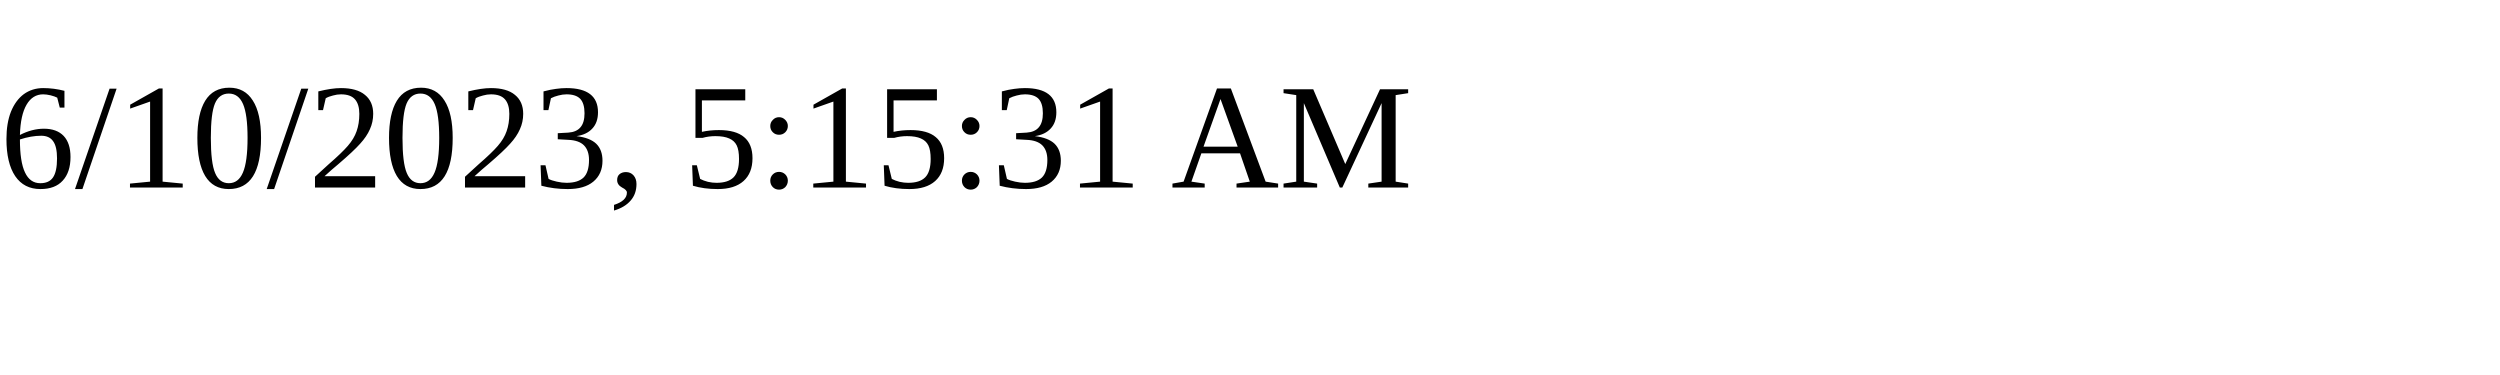
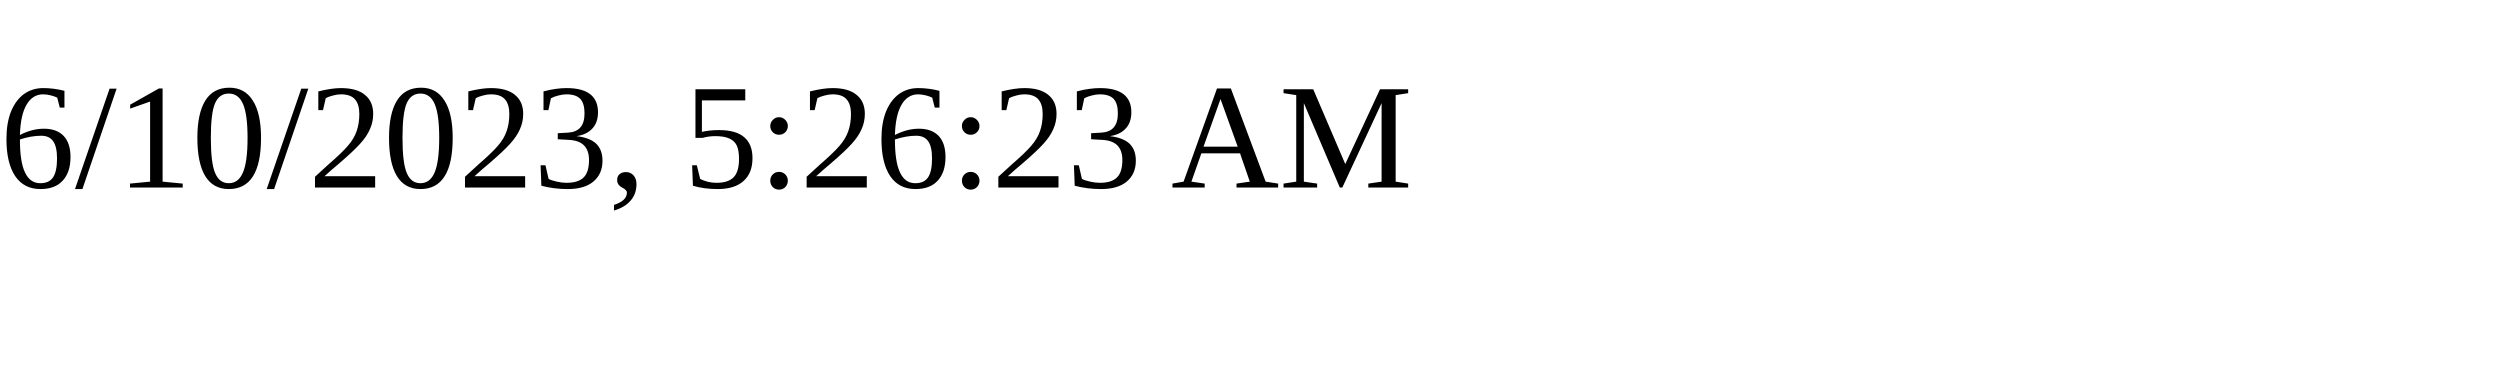
<svg xmlns="http://www.w3.org/2000/svg" height="30" width="200">
-   <text x="0" y="15">6/10/2023, 5:15:31 AM</text>
+   <text x="0" y="15">6/10/2023, 5:26:23 AM</text>
</svg>
